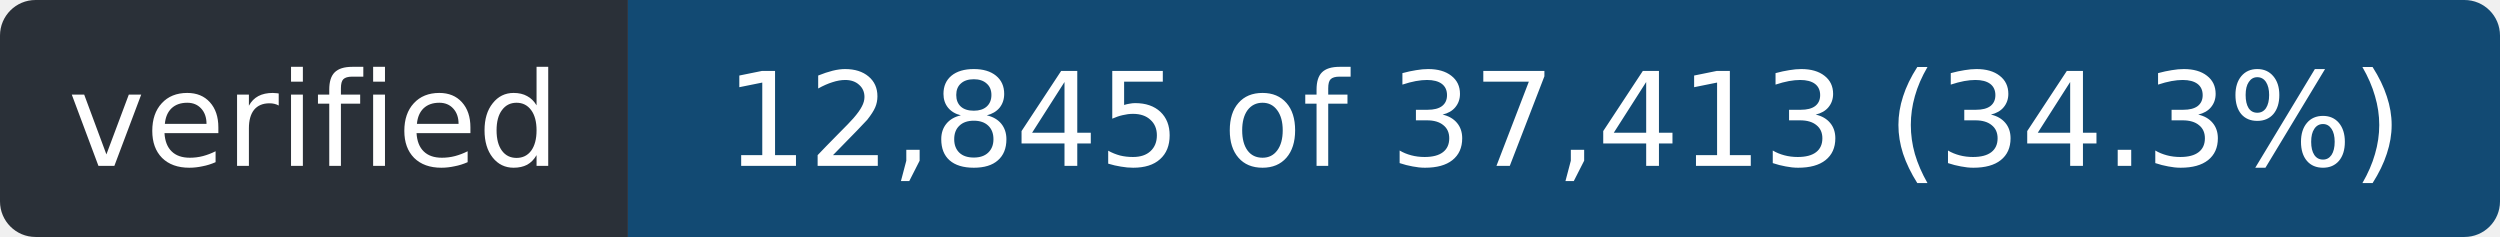
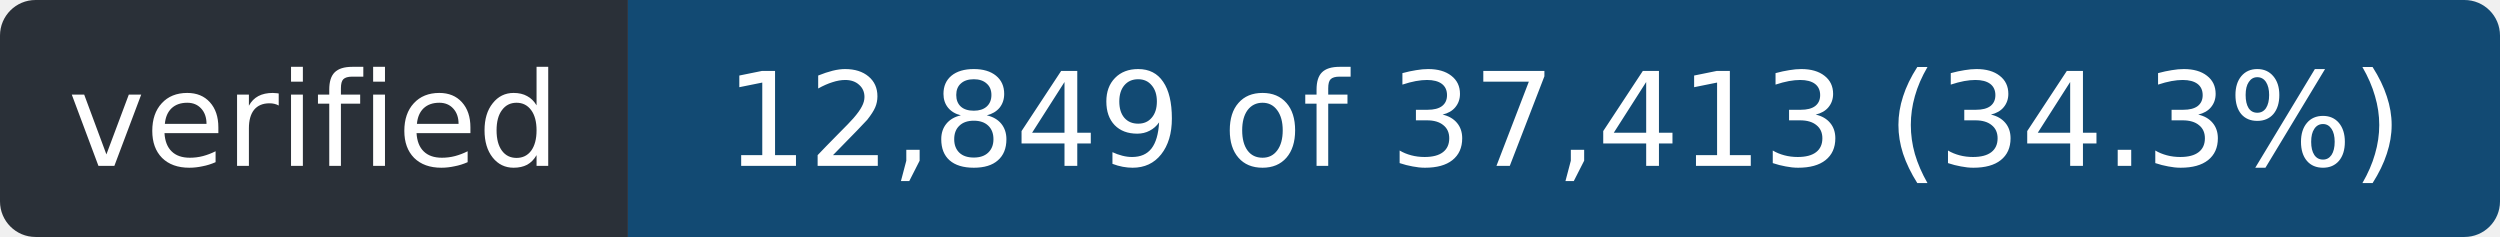
- <svg xmlns="http://www.w3.org/2000/svg" width="211" height="20" role="img" aria-label="verified: 12,845 of 37,413 (34.3%)">
+ <svg xmlns="http://www.w3.org/2000/svg" width="211" height="20" role="img" aria-label="verified: 12,849 of 37,413 (34.3%)">
  <clipPath id="r">
    <rect width="211" height="20" rx="3" />
  </clipPath>
  <g clip-path="url(#r)">
    <rect width="53" height="20" fill="#2a3038" />
    <rect x="53" width="158" height="20" fill="#124a73" />
  </g>
  <g fill="#fff" font-family="Verdana,Geneva,DejaVu Sans,sans-serif" font-size="11" text-anchor="middle">
    <text x="26.5" y="14" textLength="41">verified</text>
-     <text x="132.0" y="14" textLength="146">12,845 of 37,413 (34.3%)</text>
+     <text x="132.0" y="14" textLength="146">12,849 of 37,413 (34.3%)</text>
  </g>
</svg>
